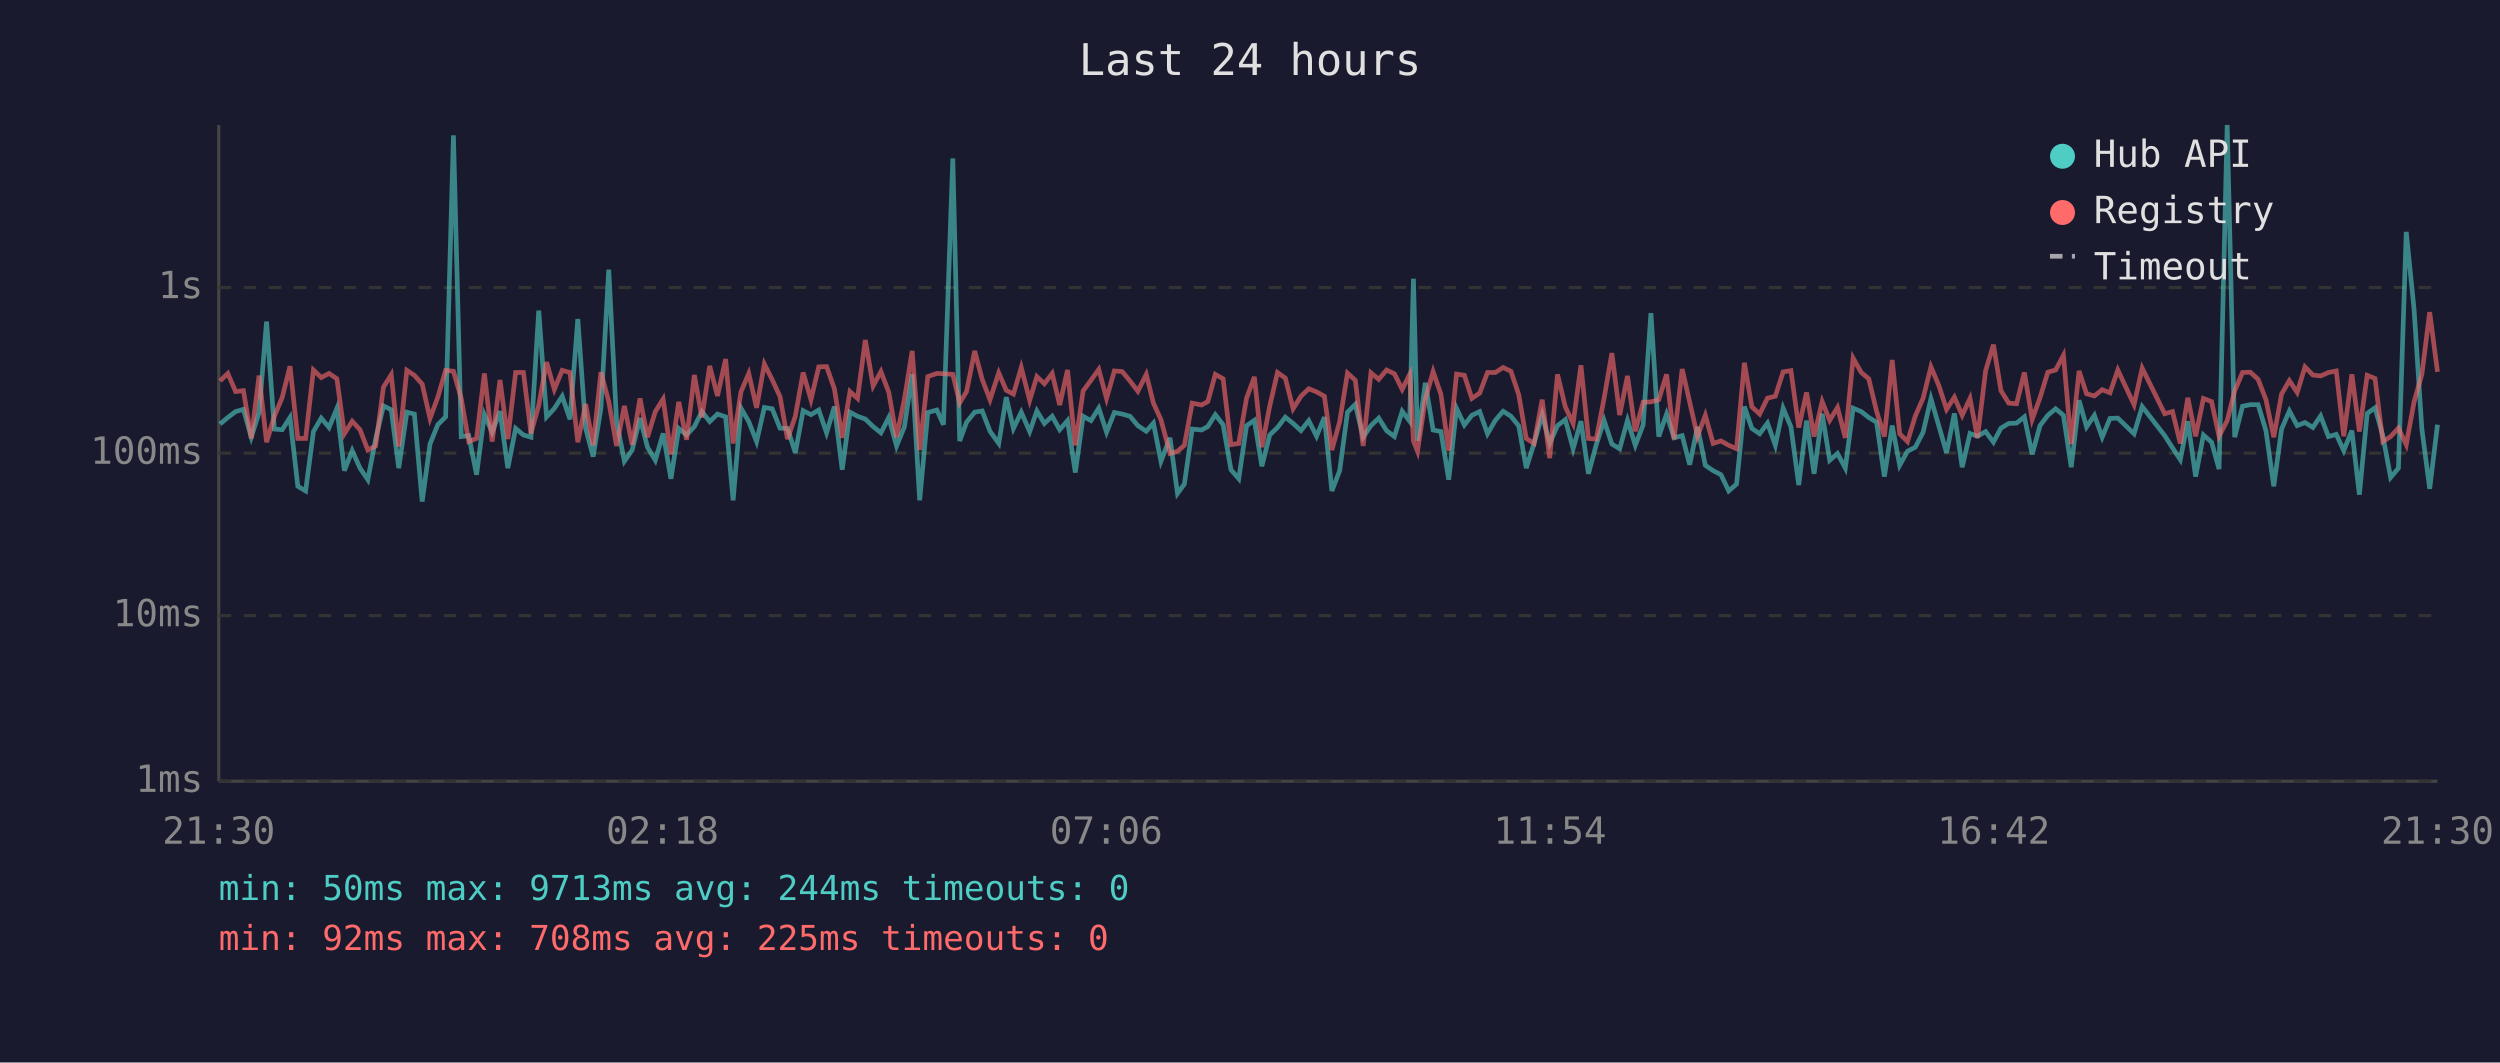
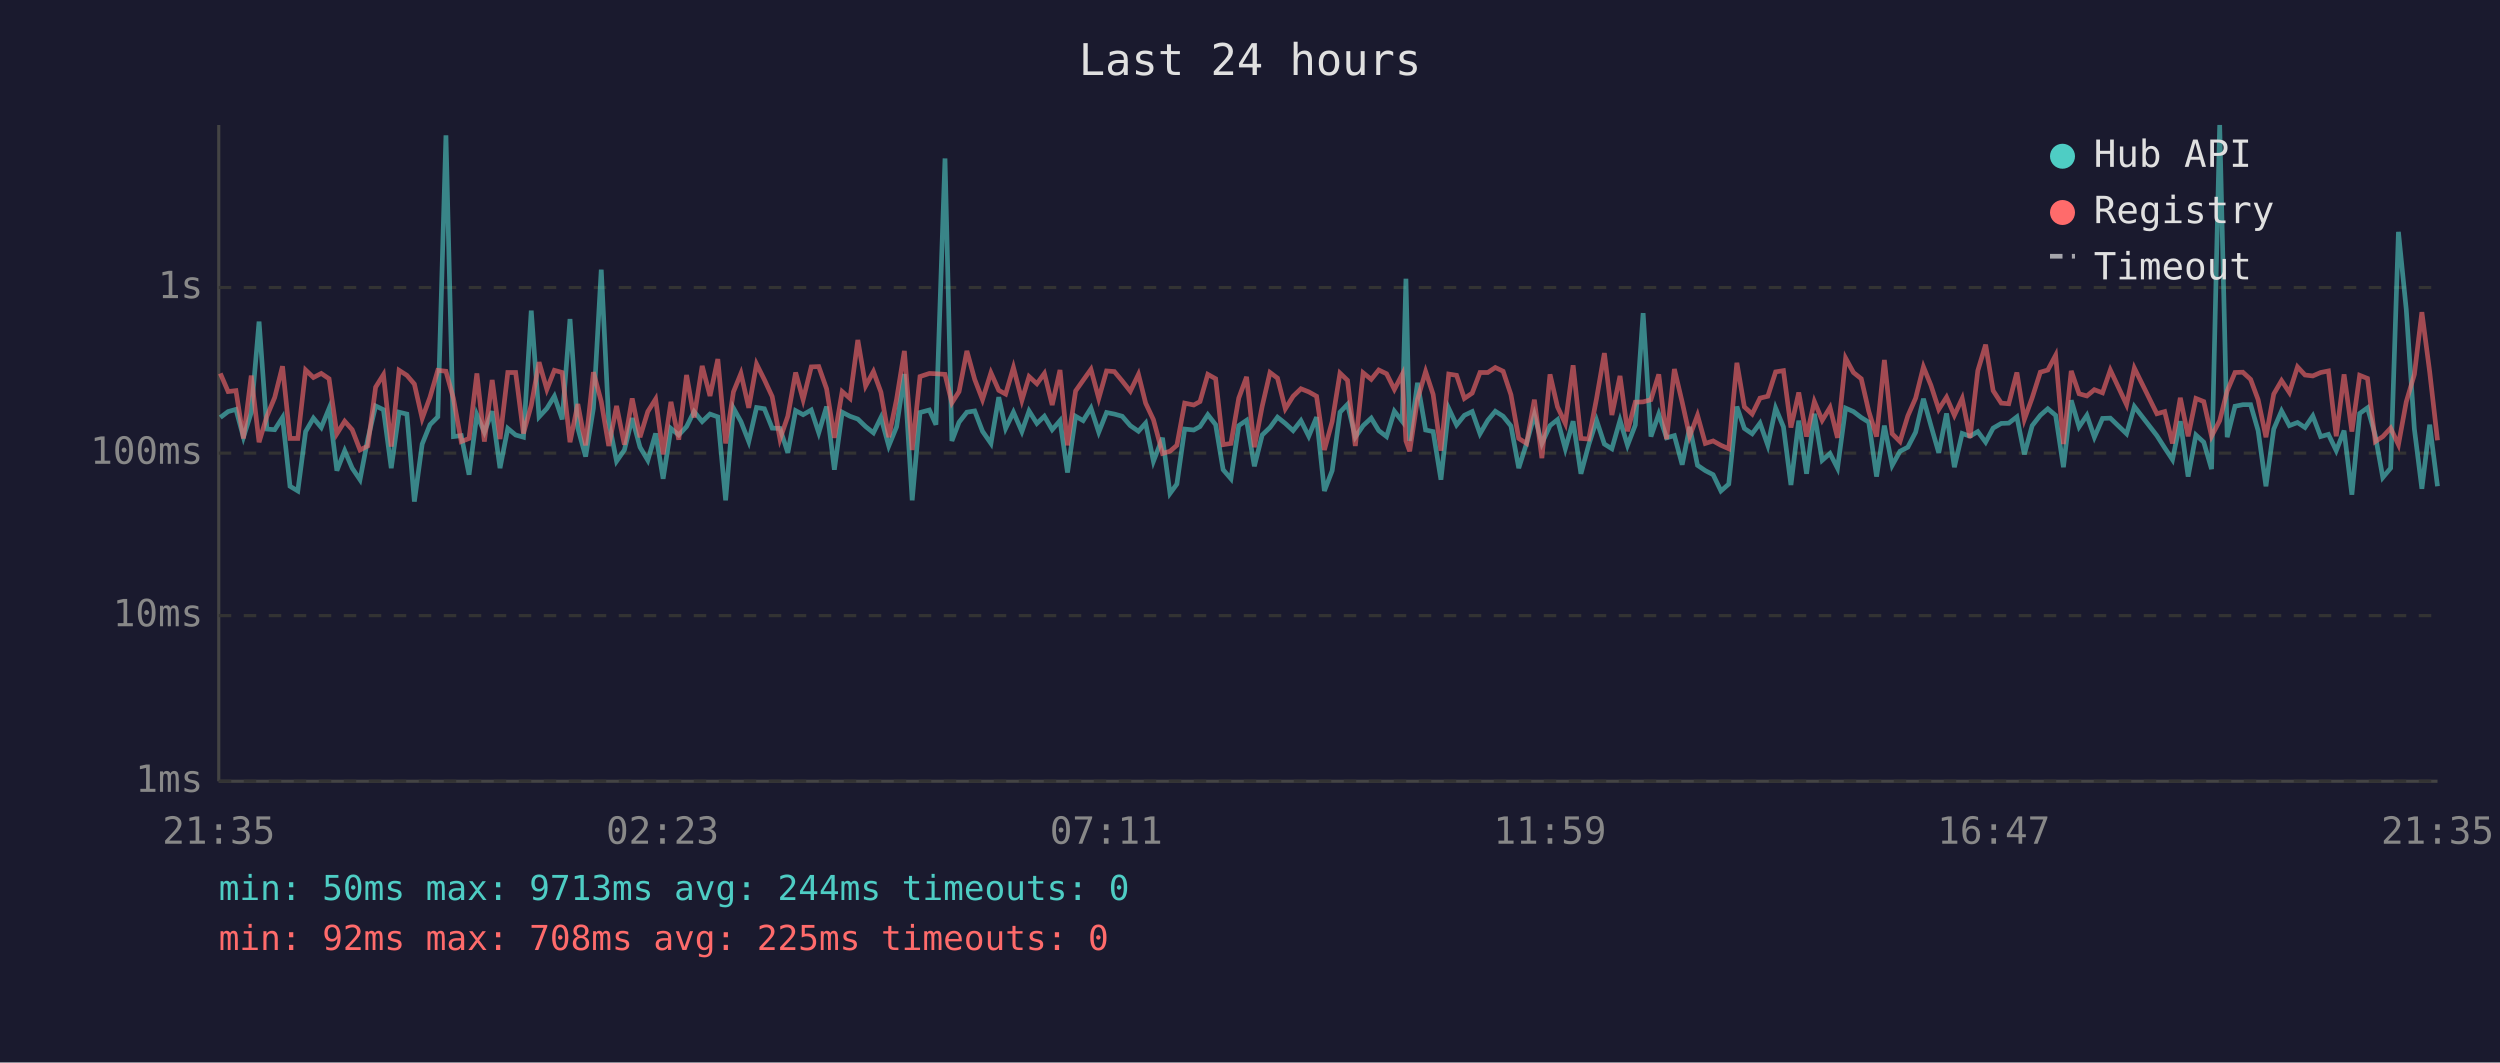
<svg xmlns="http://www.w3.org/2000/svg" viewBox="0 0 800 340" font-family="monospace" font-size="12">
  <rect width="800" height="340" fill="#1a1a2e" />
  <text x="400" y="24" fill="#e0e0e0" font-size="14" text-anchor="middle">Last 24 hours</text>
  <line x1="70" y1="40" x2="70" y2="250" stroke="#444" stroke-width="1" />
  <line x1="70" y1="250" x2="780" y2="250" stroke="#444" stroke-width="1" />
  <line x1="70" y1="250" x2="780" y2="250" stroke="#333" stroke-width="1" stroke-dasharray="4" />
  <text x="65" y="250" fill="#888" text-anchor="end" dominant-baseline="middle">1ms</text>
  <line x1="70" y1="197" x2="780" y2="197" stroke="#333" stroke-width="1" stroke-dasharray="4" />
  <text x="65" y="197" fill="#888" text-anchor="end" dominant-baseline="middle">10ms</text>
  <line x1="70" y1="145" x2="780" y2="145" stroke="#333" stroke-width="1" stroke-dasharray="4" />
  <text x="65" y="145" fill="#888" text-anchor="end" dominant-baseline="middle">100ms</text>
  <line x1="70" y1="92" x2="780" y2="92" stroke="#333" stroke-width="1" stroke-dasharray="4" />
  <text x="65" y="92" fill="#888" text-anchor="end" dominant-baseline="middle">1s</text>
-   <text x="70" y="270" fill="#888" text-anchor="middle">21:30</text>
-   <text x="212" y="270" fill="#888" text-anchor="middle">02:18</text>
-   <text x="354" y="270" fill="#888" text-anchor="middle">07:06</text>
-   <text x="496" y="270" fill="#888" text-anchor="middle">11:54</text>
-   <text x="638" y="270" fill="#888" text-anchor="middle">16:42</text>
-   <text x="780" y="270" fill="#888" text-anchor="middle">21:30</text>
-   <polyline points="70.4,135.7 72.9,133.6 75.4,131.7 77.9,131.0 80.4,139.9 82.9,132.0 85.3,102.9 87.8,137.3 90.3,137.5 92.8,133.6 95.3,155.6 97.8,157.1 100.3,138.1 102.8,133.8 105.3,136.8 107.8,130.7 110.2,150.6 112.7,144.2 115.2,149.8 117.7,153.5 120.2,140.5 122.7,129.9 125.2,131.1 127.6,149.8 130.2,131.9 132.6,132.5 135.1,160.5 137.6,142.1 140.1,135.9 142.6,133.4 145.1,43.3 147.6,139.7 150.0,139.4 152.5,151.9 155.0,132.7 157.5,138.3 160.0,131.6 162.5,149.8 165.0,137.1 167.5,139.2 169.9,139.9 172.4,99.4 174.9,133.4 177.4,130.7 179.9,126.8 182.4,134.2 184.9,102.1 187.4,137.0 189.8,146.1 192.3,130.6 194.8,86.3 197.3,134.9 199.8,147.6 202.3,144.0 204.8,133.8 207.2,143.1 209.7,147.3 212.2,138.7 214.7,153.2 217.2,137.1 219.7,139.2 222.2,136.5 224.6,131.7 227.1,134.9 229.6,132.5 232.2,133.4 234.6,160.1 237.1,130.6 239.6,134.9 242.1,141.3 244.6,130.4 247.1,130.8 249.6,137.0 252.0,137.1 254.5,144.9 257.0,131.4 259.5,132.7 262.0,131.2 264.5,138.5 267.0,130.1 269.5,150.3 272.0,131.9 274.4,133.2 276.9,134.1 279.4,136.5 281.9,138.5 284.4,133.6 286.9,142.7 289.4,136.6 291.9,119.7 294.3,160.1 296.9,132.0 299.8,131.2 301.9,135.9 304.9,50.7 307.1,141.1 309.3,135.1 311.9,131.9 314.3,131.5 316.8,138.0 319.6,141.9 322.0,127.1 324.3,137.1 326.8,131.9 329.5,138.1 331.8,131.5 334.2,135.5 336.7,133.2 339.1,137.5 341.6,134.6 344.1,151.2 346.6,133.2 349.1,134.6 351.6,130.6 354.1,138.3 356.6,132.0 359.1,132.5 361.6,133.2 364.1,136.2 366.8,138.0 369.1,135.4 371.5,147.6 374.4,140.1 376.8,157.9 379.0,154.9 381.5,137.3 384.5,137.6 386.5,136.5 388.9,132.7 391.4,135.9 393.9,150.3 396.4,153.2 398.9,136.2 401.4,134.5 403.8,149.2 406.3,139.2 408.8,136.8 411.3,133.5 413.8,135.5 416.3,137.8 418.8,134.6 421.3,139.6 423.8,133.5 426.2,157.1 428.7,150.6 431.2,131.9 433.7,129.4 436.2,139.9 438.7,136.2 441.2,133.8 443.7,137.8 446.2,139.7 448.7,131.6 451.1,134.8 452.3,89.2 453.6,141.1 456.1,122.5 458.6,137.6 461.1,138.1 463.6,153.5 466.1,130.7 468.6,136.0 471.0,132.9 473.5,131.7 476.0,138.8 478.5,134.5 481.0,131.6 483.5,133.2 486.0,136.3 488.4,149.8 490.9,141.9 493.5,132.7 495.9,141.9 498.4,136.2 500.9,134.3 503.4,143.6 505.9,134.8 508.3,151.6 510.8,142.3 513.3,134.5 515.8,142.1 518.3,143.6 520.8,134.5 523.3,142.5 525.8,136.0 528.3,100.2 530.8,139.7 533.3,132.5 535.7,140.1 538.3,139.4 540.7,148.7 543.2,136.6 545.7,148.9 548.2,150.6 550.7,151.9 553.2,157.1 555.7,154.9 558.2,130.1 560.6,137.1 563.1,138.8 565.6,135.4 568.1,142.5 570.6,130.6 573.1,136.6 575.6,155.2 578.1,134.6 580.5,151.6 583.1,132.4 585.5,147.3 588.0,145.1 590.5,149.8 593.0,130.6 595.6,131.7 598.0,133.6 600.5,135.1 603.0,152.5 605.5,136.2 607.9,148.9 610.4,144.4 612.9,143.1 615.4,138.3 617.9,127.6 620.4,136.2 622.9,144.9 625.4,132.3 627.9,149.5 630.4,138.7 632.8,139.6 635.4,138.1 637.9,141.5 640.3,137.0 642.8,135.5 645.3,135.4 647.8,133.4 650.3,145.4 652.8,136.2 655.3,132.9 657.8,130.8 660.3,132.9 662.8,149.5 665.3,128.1 667.7,136.6 670.2,132.9 672.7,139.9 675.2,133.9 677.7,133.8 682.9,138.8 685.5,130.1 692.7,139.4 695.2,143.3 697.7,147.1 700.1,134.8 702.6,152.5 705.1,139.2 707.7,141.5 710.1,150.1 712.7,40.0 715.1,139.9 717.6,130.0 720.1,129.5 722.6,129.5 725.1,137.8 727.6,155.6 730.1,137.3 732.6,131.5 735.1,136.2 737.6,135.2 740.1,136.8 742.6,133.1 745.1,139.7 747.6,139.0 750.0,144.2 752.6,137.8 755.0,158.3 757.5,132.3 760.0,130.5 762.5,139.4 765.0,152.8 767.5,149.8 770.0,74.2 772.5,99.0 775.0,137.3 777.5,156.4 780.0,135.9" fill="none" stroke="#4ecdc4" stroke-width="1.5" opacity="0.6" />
-   <polyline points="70.4,121.9 72.9,119.5 75.4,125.3 77.9,125.0 80.4,140.3 82.9,120.2 85.3,141.5 87.8,133.2 90.3,127.2 92.8,117.2 95.3,140.3 97.8,140.3 100.3,118.4 102.8,120.8 105.3,119.5 107.8,121.2 110.2,138.8 112.7,134.8 115.2,137.5 117.7,144.0 120.2,142.7 122.7,123.9 125.2,119.9 127.6,142.9 130.2,118.5 132.6,120.1 135.1,122.9 137.6,133.9 140.1,127.1 142.6,118.5 145.1,118.8 147.6,127.5 150.0,141.3 152.5,140.3 155.0,119.5 157.5,141.3 160.0,121.6 162.5,140.5 165.0,119.2 167.5,119.2 169.9,138.7 172.4,129.7 174.9,115.9 177.4,124.6 179.9,118.5 182.4,119.2 184.9,141.5 187.4,129.3 189.8,142.5 192.3,119.1 194.8,128.5 197.3,142.7 199.8,129.9 202.3,142.3 204.8,127.5 207.2,139.9 209.7,131.7 212.2,127.7 214.7,145.4 217.2,128.6 219.7,140.7 222.2,120.0 224.6,133.6 227.1,117.1 229.6,126.7 232.2,114.9 234.6,141.9 237.1,125.4 239.6,119.5 242.1,130.5 244.6,116.5 247.1,121.5 249.6,126.9 252.0,140.5 254.5,133.2 257.0,119.2 259.5,127.9 262.0,117.4 264.5,117.3 267.0,124.4 269.5,140.1 272.0,125.3 274.4,127.5 276.9,108.8 279.4,123.5 281.9,118.9 284.4,125.5 286.9,139.9 289.4,127.8 291.9,112.3 294.3,144.0 296.9,120.5 299.8,119.5 301.9,119.6 304.9,119.8 307.1,128.9 309.3,125.3 311.9,112.3 314.3,121.4 316.8,127.9 319.6,119.3 322.0,124.9 324.3,126.1 326.8,117.6 329.5,128.1 331.8,120.5 334.2,122.8 336.7,119.5 339.1,129.6 341.6,118.4 344.1,142.5 346.6,125.1 349.1,121.7 351.6,118.2 354.1,127.5 356.6,118.7 359.1,118.9 361.6,121.9 364.1,125.2 366.8,119.8 369.1,129.0 371.5,134.3 374.4,145.1 376.8,144.4 379.0,142.5 381.5,129.0 384.5,129.6 386.5,128.5 388.9,119.8 391.4,121.2 393.9,142.3 396.4,141.9 398.9,127.4 401.4,120.6 403.8,143.1 406.3,130.0 408.8,119.2 411.3,121.0 413.8,130.8 416.3,126.8 418.8,124.4 421.3,125.4 423.8,126.8 426.2,144.0 428.7,134.9 431.2,119.4 433.7,121.7 436.2,142.7 438.7,119.3 441.2,121.4 443.7,118.4 446.2,119.6 448.7,124.6 451.1,119.8 452.3,141.1 453.6,144.4 456.1,127.8 458.6,118.9 461.1,126.2 463.6,144.2 466.1,119.7 468.6,120.1 471.0,127.5 473.5,125.8 476.0,119.2 478.5,119.2 481.0,117.6 483.5,118.8 486.0,126.3 488.4,140.3 490.9,141.9 493.5,127.9 495.9,146.6 498.4,119.8 500.9,130.2 503.4,135.5 505.9,116.9 508.3,140.3 510.8,140.5 513.3,127.5 515.8,113.0 518.3,132.8 520.8,120.3 523.3,138.0 525.8,128.7 528.3,128.6 530.8,127.9 533.3,119.8 535.7,140.5 538.3,118.1 540.7,128.7 543.2,139.6 545.7,132.9 548.2,141.9 550.7,141.1 553.2,142.5 555.7,143.6 558.2,116.1 560.6,130.2 563.1,132.5 565.6,127.4 568.1,126.8 570.6,119.0 573.1,118.6 575.6,136.8 578.1,125.6 580.5,139.7 583.1,128.5 585.5,134.5 588.0,130.4 590.5,140.1 593.0,114.6 595.6,119.2 598.0,121.2 600.5,131.6 603.0,139.7 605.5,115.2 607.9,138.8 610.4,141.3 612.9,133.1 615.4,127.4 617.9,117.4 620.4,123.3 622.9,131.0 625.4,127.1 627.9,132.9 630.4,127.5 632.8,140.1 635.4,118.6 637.9,110.3 640.3,125.0 642.8,129.0 645.3,129.2 647.8,119.2 650.3,134.2 652.8,127.3 655.3,119.1 657.8,118.4 660.3,113.7 662.8,142.1 665.3,118.7 667.7,126.0 670.2,126.7 672.7,124.7 675.2,125.7 677.7,118.4 682.9,129.5 685.5,117.8 692.7,132.4 695.2,131.7 697.7,141.9 700.1,127.3 702.6,139.6 705.1,127.5 707.7,128.5 710.1,139.6 712.7,134.6 715.1,125.1 717.6,119.2 720.1,119.1 722.6,121.4 725.1,127.9 727.6,139.9 730.1,126.1 732.6,121.8 735.1,125.6 737.6,117.4 740.1,120.0 742.6,120.3 745.1,119.2 747.6,118.7 750.0,139.6 752.6,119.8 755.0,138.1 757.5,120.1 760.0,121.1 762.5,141.3 765.0,139.7 767.5,137.0 770.0,142.3 772.5,128.6 775.0,119.8 777.5,99.9 780.0,119.0" fill="none" stroke="#ff6b6b" stroke-width="1.5" opacity="0.6" />
+   <text x="70" y="270" fill="#888" text-anchor="middle">21:35</text>
+   <text x="212" y="270" fill="#888" text-anchor="middle">02:23</text>
+   <text x="354" y="270" fill="#888" text-anchor="middle">07:11</text>
+   <text x="496" y="270" fill="#888" text-anchor="middle">11:59</text>
+   <text x="638" y="270" fill="#888" text-anchor="middle">16:47</text>
+   <text x="780" y="270" fill="#888" text-anchor="middle">21:35</text>
+   <polyline points="70.5,133.6 73.0,131.7 75.5,131.0 77.9,139.9 80.4,132.0 82.9,102.9 85.4,137.3 87.9,137.5 90.4,133.6 92.8,155.6 95.3,157.1 97.8,138.1 100.3,133.8 102.8,136.8 105.3,130.7 107.8,150.6 110.3,144.2 112.7,149.8 115.2,153.5 117.7,140.5 120.2,129.9 122.7,131.1 125.2,149.8 127.7,131.9 130.2,132.5 132.6,160.5 135.1,142.1 137.6,135.9 140.1,133.4 142.7,43.3 145.1,139.7 147.6,139.4 150.1,151.9 152.6,132.7 155.0,138.3 157.5,131.6 160.0,149.8 162.5,137.1 165.0,139.2 167.5,139.9 170.0,99.4 172.5,133.4 175.0,130.7 177.4,126.8 179.9,134.2 182.4,102.1 184.9,137.0 187.4,146.1 189.9,130.6 192.4,86.3 194.8,134.9 197.3,147.6 199.8,144.0 202.3,133.8 204.8,143.1 207.3,147.3 209.8,138.7 212.2,153.2 214.7,137.1 217.2,139.2 219.7,136.5 222.1,131.7 224.7,134.9 227.2,132.5 229.7,133.4 232.2,160.1 234.7,130.6 237.1,134.9 239.6,141.3 242.1,130.4 244.6,130.8 247.1,137.0 249.6,137.1 252.1,144.9 254.6,131.4 257.0,132.7 259.6,131.2 262.0,138.5 264.5,130.1 267.0,150.3 269.5,131.9 272.0,133.2 274.5,134.1 277.0,136.5 279.5,138.5 281.9,133.6 284.4,142.7 286.9,136.6 289.4,119.7 291.9,160.1 294.4,132.0 297.4,131.2 299.5,135.9 302.4,50.7 304.6,141.1 306.9,135.1 309.4,131.9 311.9,131.5 314.4,138.0 317.1,141.9 319.6,127.1 321.8,137.1 324.3,131.9 327.0,138.1 329.3,131.5 331.8,135.5 334.2,133.2 336.7,137.5 339.2,134.6 341.6,151.2 344.2,133.2 346.6,134.6 349.1,130.6 351.6,138.3 354.1,132.0 356.6,132.5 359.1,133.2 361.7,136.2 364.3,138.0 366.6,135.4 369.1,147.6 372.0,140.1 374.4,157.9 376.6,154.9 379.1,137.3 382.0,137.6 384.0,136.5 386.5,132.7 389.0,135.9 391.4,150.3 393.9,153.2 396.4,136.2 398.9,134.5 401.4,149.2 403.9,139.2 406.4,136.8 408.8,133.5 411.3,135.5 413.8,137.8 416.3,134.6 418.8,139.6 421.3,133.5 423.8,157.1 426.3,150.6 428.8,131.9 431.2,129.4 433.7,139.9 436.2,136.2 438.8,133.8 441.2,137.8 443.7,139.7 446.2,131.6 448.7,134.8 449.9,89.2 451.1,141.1 453.6,122.5 456.2,137.6 458.6,138.1 461.1,153.5 463.6,130.7 466.1,136.0 468.6,132.9 471.1,131.7 473.6,138.8 476.1,134.5 478.5,131.6 481.0,133.2 483.5,136.3 486.0,149.8 488.5,141.9 491.0,132.7 493.4,141.9 496.0,136.2 498.4,134.3 500.9,143.6 503.4,134.8 505.9,151.6 508.4,142.3 510.9,134.5 513.4,142.1 515.8,143.6 518.4,134.5 520.8,142.5 523.3,136.0 525.8,100.2 528.3,139.7 530.8,132.5 533.3,140.1 535.8,139.4 538.3,148.7 540.7,136.6 543.2,148.9 545.7,150.6 548.2,151.9 550.7,157.1 553.2,154.9 555.8,130.1 558.2,137.1 560.7,138.8 563.2,135.4 565.7,142.5 568.2,130.6 570.7,136.6 573.1,155.2 575.6,134.6 578.1,151.6 580.6,132.4 583.1,147.3 585.6,145.1 588.0,149.8 590.6,130.6 593.1,131.7 595.6,133.6 598.0,135.1 600.5,152.5 603.0,136.2 605.5,148.9 608.0,144.4 610.5,143.1 613.0,138.3 615.5,127.6 617.9,136.2 620.4,144.9 622.9,132.3 625.4,149.5 627.9,138.7 630.4,139.6 632.9,138.1 635.4,141.5 637.8,137.0 640.4,135.5 642.8,135.4 645.4,133.4 647.8,145.4 650.3,136.2 652.9,132.9 655.3,130.8 657.8,132.9 660.3,149.5 662.8,128.1 665.3,136.6 667.8,132.9 670.2,139.9 672.8,133.9 675.3,133.8 680.5,138.8 683.0,130.1 690.2,139.4 692.7,143.3 695.2,147.1 697.7,134.8 700.2,152.5 702.7,139.2 705.2,141.5 707.7,150.1 710.3,40.0 712.7,139.9 715.2,130.0 717.7,129.5 720.2,129.5 722.6,137.8 725.1,155.6 727.6,137.3 730.1,131.5 732.6,136.2 735.2,135.2 737.6,136.8 740.1,133.1 742.6,139.7 745.1,139.0 747.6,144.2 750.1,137.8 752.6,158.3 755.1,132.3 757.6,130.5 760.1,139.4 762.5,152.8 765.0,149.8 767.5,74.2 770.0,99.0 772.6,137.3 775.0,156.4 777.5,135.9 780.0,155.6" fill="none" stroke="#4ecdc4" stroke-width="1.5" opacity="0.6" />
+   <polyline points="70.5,119.5 73.0,125.3 75.5,125.0 77.9,140.3 80.4,120.2 82.9,141.5 85.4,133.2 87.9,127.2 90.4,117.2 92.8,140.3 95.3,140.3 97.8,118.4 100.3,120.8 102.8,119.5 105.3,121.2 107.8,138.8 110.3,134.8 112.7,137.5 115.2,144.0 117.7,142.7 120.2,123.9 122.7,119.9 125.2,142.9 127.7,118.5 130.2,120.1 132.6,122.9 135.1,133.9 137.6,127.1 140.1,118.5 142.7,118.8 145.1,127.5 147.6,141.3 150.1,140.3 152.6,119.5 155.0,141.3 157.5,121.6 160.0,140.5 162.5,119.2 165.0,119.2 167.5,138.7 170.0,129.7 172.5,115.9 175.0,124.6 177.4,118.5 179.9,119.2 182.4,141.5 184.9,129.3 187.4,142.5 189.9,119.1 192.4,128.5 194.8,142.7 197.3,129.9 199.8,142.3 202.3,127.5 204.8,139.9 207.3,131.7 209.8,127.7 212.2,145.4 214.7,128.6 217.2,140.7 219.7,120.0 222.1,133.6 224.7,117.1 227.2,126.7 229.7,114.9 232.2,141.9 234.7,125.4 237.1,119.5 239.6,130.5 242.1,116.5 244.6,121.5 247.1,126.9 249.6,140.5 252.1,133.2 254.6,119.2 257.0,127.9 259.6,117.4 262.0,117.3 264.5,124.4 267.0,140.1 269.5,125.3 272.0,127.5 274.5,108.8 277.0,123.5 279.5,118.9 281.9,125.5 284.4,139.9 286.9,127.8 289.4,112.3 291.9,144.0 294.4,120.5 297.4,119.5 299.5,119.6 302.4,119.8 304.6,128.9 306.9,125.3 309.4,112.3 311.9,121.4 314.4,127.9 317.1,119.3 319.6,124.9 321.8,126.1 324.3,117.6 327.0,128.1 329.3,120.5 331.8,122.8 334.2,119.5 336.7,129.6 339.2,118.4 341.6,142.5 344.2,125.1 346.6,121.7 349.1,118.2 351.6,127.5 354.1,118.7 356.6,118.9 359.1,121.9 361.7,125.2 364.3,119.8 366.6,129.0 369.1,134.3 372.0,145.1 374.4,144.4 376.6,142.5 379.1,129.0 382.0,129.6 384.0,128.5 386.5,119.8 389.0,121.2 391.4,142.3 393.9,141.9 396.4,127.4 398.9,120.6 401.4,143.1 403.9,130.0 406.4,119.2 408.8,121.0 411.3,130.8 413.8,126.8 416.3,124.4 418.8,125.4 421.3,126.8 423.8,144.0 426.3,134.9 428.8,119.4 431.2,121.7 433.7,142.7 436.2,119.3 438.8,121.4 441.2,118.4 443.7,119.6 446.2,124.6 448.7,119.8 449.9,141.1 451.1,144.4 453.6,127.8 456.2,118.9 458.6,126.2 461.1,144.2 463.6,119.7 466.1,120.1 468.6,127.5 471.1,125.8 473.6,119.2 476.1,119.2 478.5,117.6 481.0,118.8 483.5,126.3 486.0,140.3 488.5,141.9 491.0,127.9 493.4,146.6 496.0,119.8 498.4,130.2 500.9,135.5 503.4,116.9 505.9,140.3 508.4,140.5 510.9,127.5 513.4,113.0 515.8,132.8 518.4,120.3 520.8,138.0 523.3,128.7 525.8,128.6 528.3,127.9 530.8,119.8 533.3,140.5 535.8,118.1 538.3,128.7 540.7,139.6 543.2,132.9 545.7,141.9 548.2,141.1 550.7,142.5 553.2,143.6 555.8,116.1 558.2,130.2 560.7,132.5 563.2,127.4 565.7,126.8 568.2,119.0 570.7,118.6 573.1,136.8 575.6,125.6 578.1,139.7 580.6,128.5 583.1,134.5 585.6,130.4 588.0,140.1 590.6,114.6 593.1,119.2 595.6,121.2 598.0,131.6 600.5,139.7 603.0,115.2 605.5,138.8 608.0,141.3 610.5,133.1 613.0,127.4 615.5,117.4 617.9,123.3 620.4,131.0 622.9,127.1 625.4,132.9 627.9,127.5 630.4,140.1 632.9,118.6 635.4,110.3 637.8,125.0 640.4,129.0 642.8,129.2 645.4,119.2 647.8,134.2 650.3,127.3 652.9,119.1 655.3,118.4 657.8,113.7 660.3,142.1 662.8,118.7 665.3,126.0 667.8,126.7 670.2,124.7 672.8,125.7 675.3,118.4 680.5,129.5 683.0,117.8 690.2,132.4 692.7,131.7 695.2,141.9 697.7,127.3 700.2,139.6 702.7,127.5 705.2,128.5 707.7,139.6 710.3,134.6 712.7,125.1 715.2,119.2 717.7,119.1 720.2,121.4 722.6,127.9 725.1,139.9 727.6,126.1 730.1,121.8 732.6,125.6 735.2,117.4 737.6,120.0 740.1,120.3 742.6,119.2 745.1,118.7 747.6,139.6 750.1,119.8 752.6,138.1 755.1,120.1 757.6,121.1 760.1,141.3 762.5,139.7 765.0,137.0 767.5,142.3 770.0,128.6 772.6,119.8 775.0,99.9 777.5,119.0 780.0,140.9" fill="none" stroke="#ff6b6b" stroke-width="1.5" opacity="0.6" />
  <circle cx="660" cy="50" r="4" fill="#4ecdc4" />
  <text x="670" y="50" fill="#e0e0e0" dominant-baseline="middle">Hub API</text>
  <circle cx="660" cy="68" r="4" fill="#ff6b6b" />
  <text x="670" y="68" fill="#e0e0e0" dominant-baseline="middle">Registry</text>
  <line x1="656" y1="82" x2="664" y2="82" stroke="#e0e0e0" stroke-width="1.5" stroke-dasharray="4,3" opacity="0.7" />
  <text x="670" y="86" fill="#e0e0e0" dominant-baseline="middle">Timeout</text>
  <text x="70" y="288" fill="#4ecdc4" font-size="11">min: 50ms  max: 9713ms  avg: 244ms  timeouts: 0</text>
  <text x="70" y="304" fill="#ff6b6b" font-size="11">min: 92ms  max: 708ms  avg: 225ms  timeouts: 0</text>
</svg>
